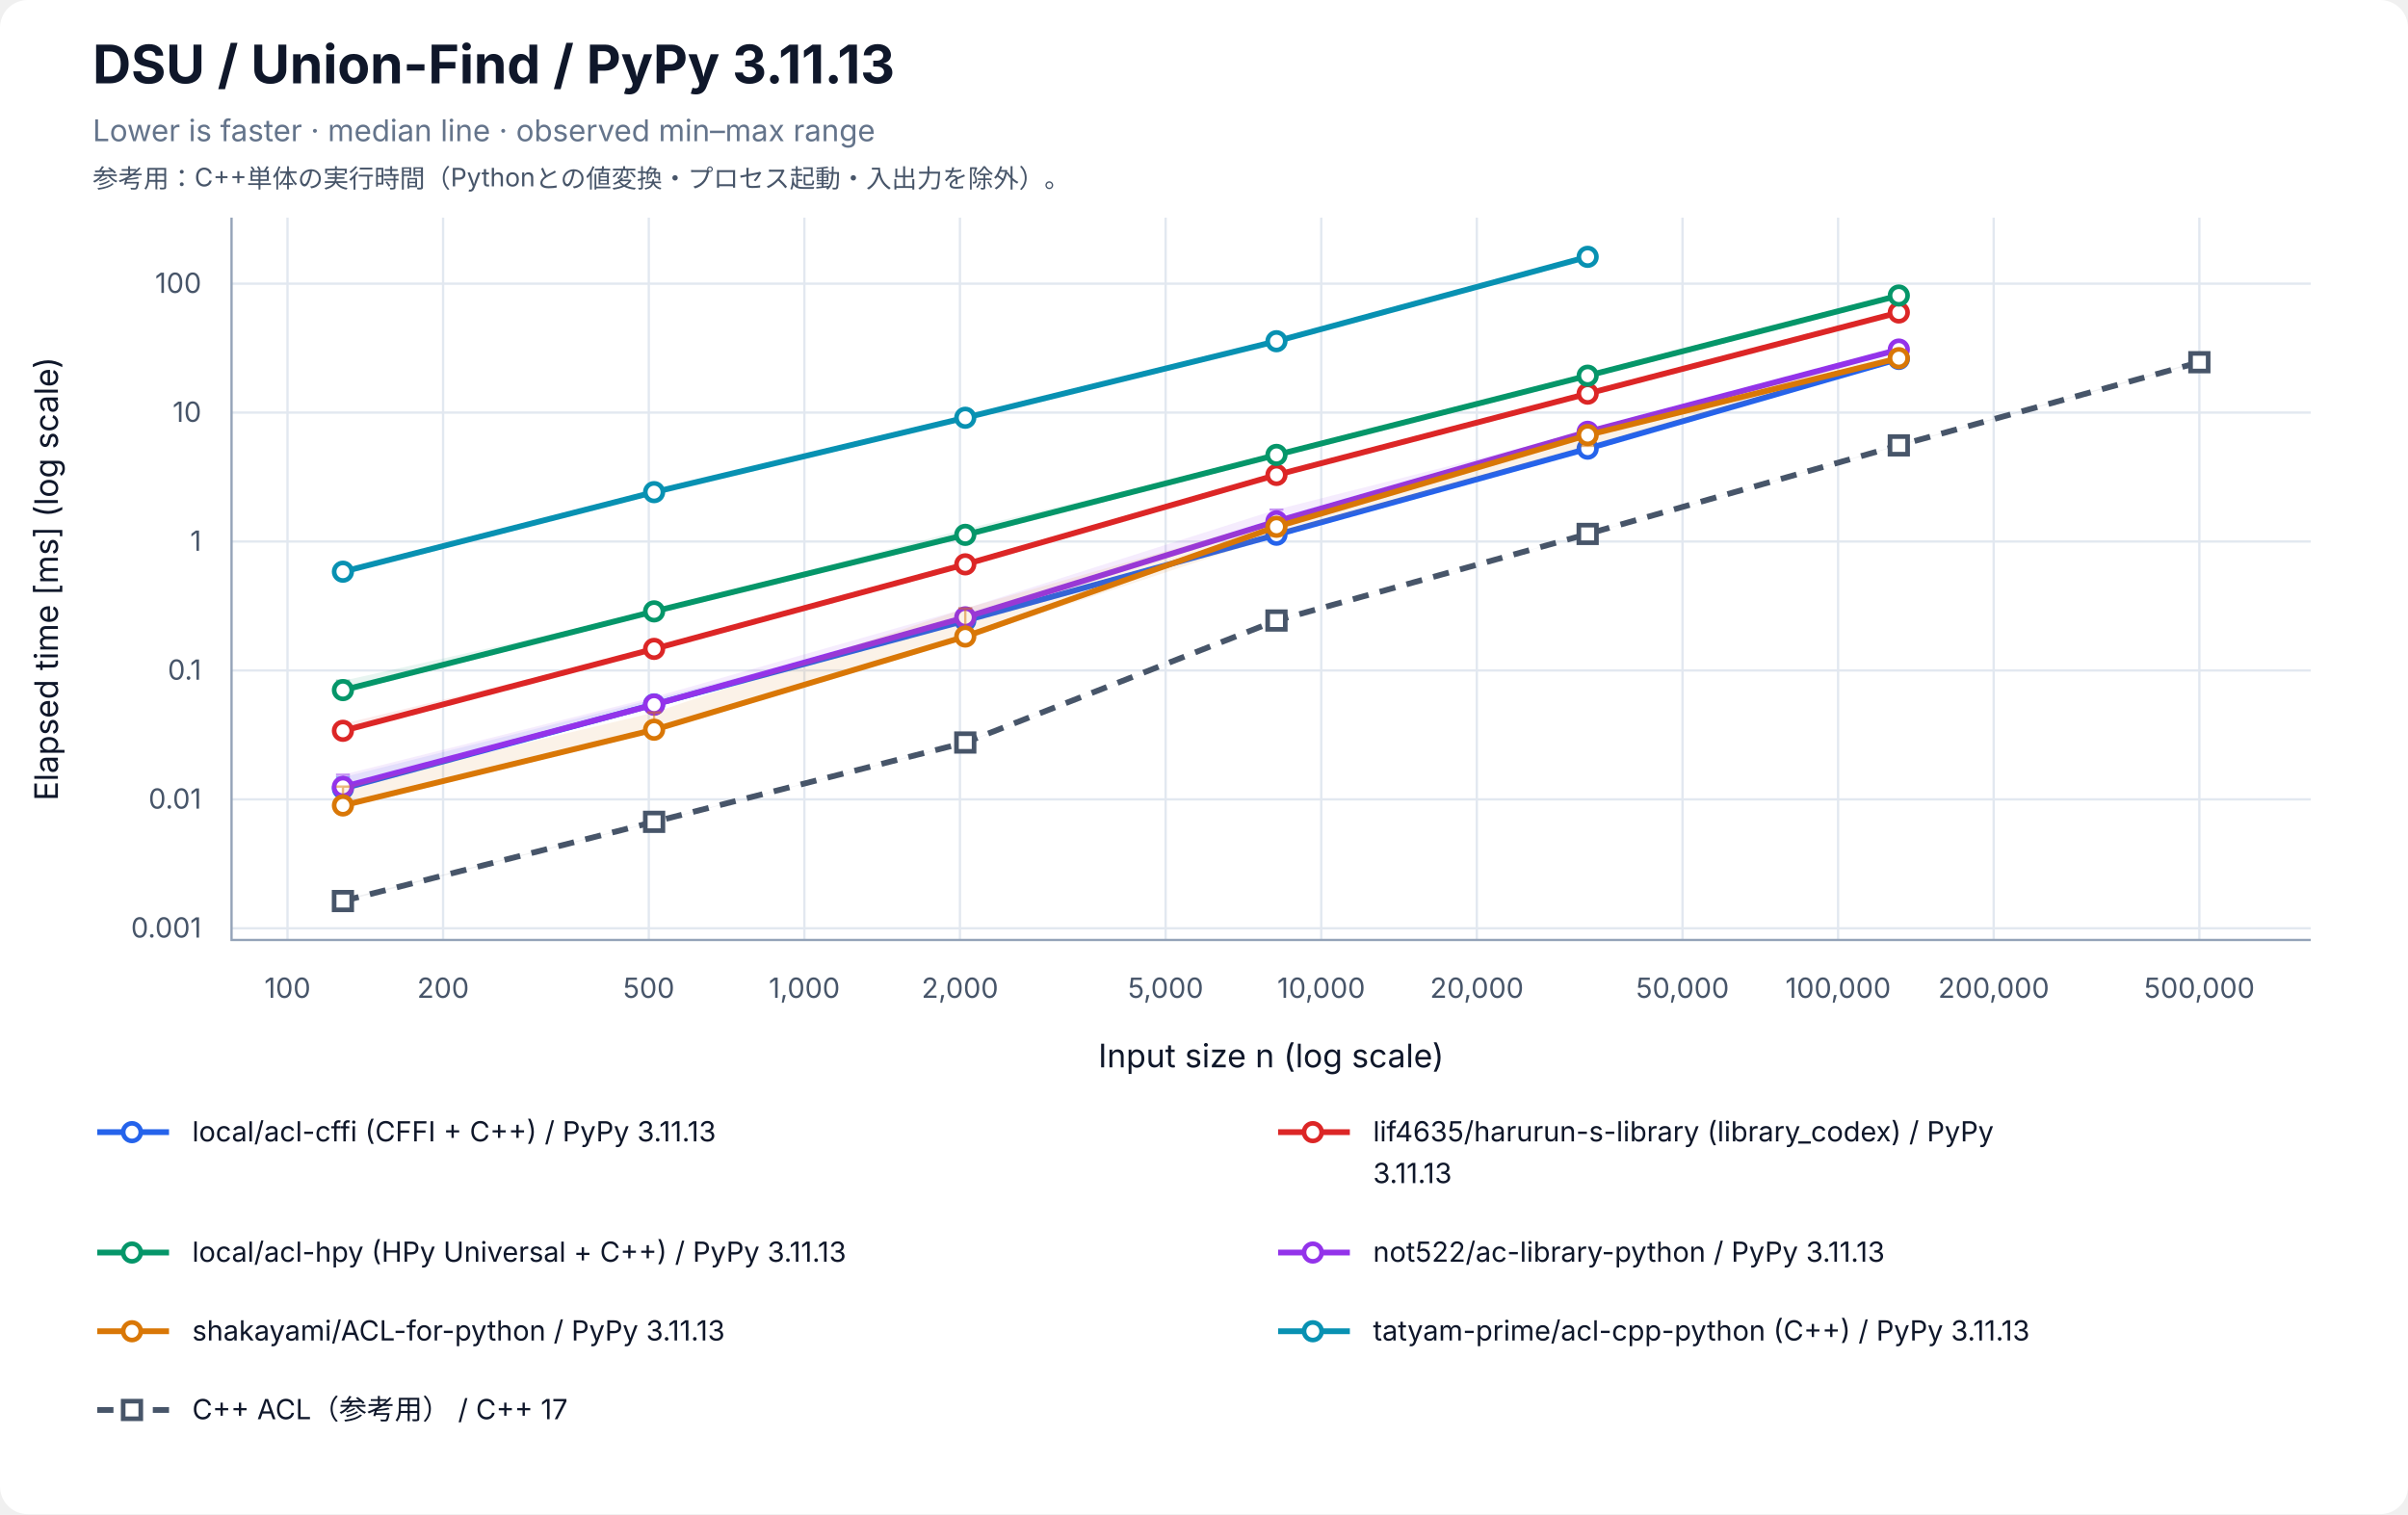
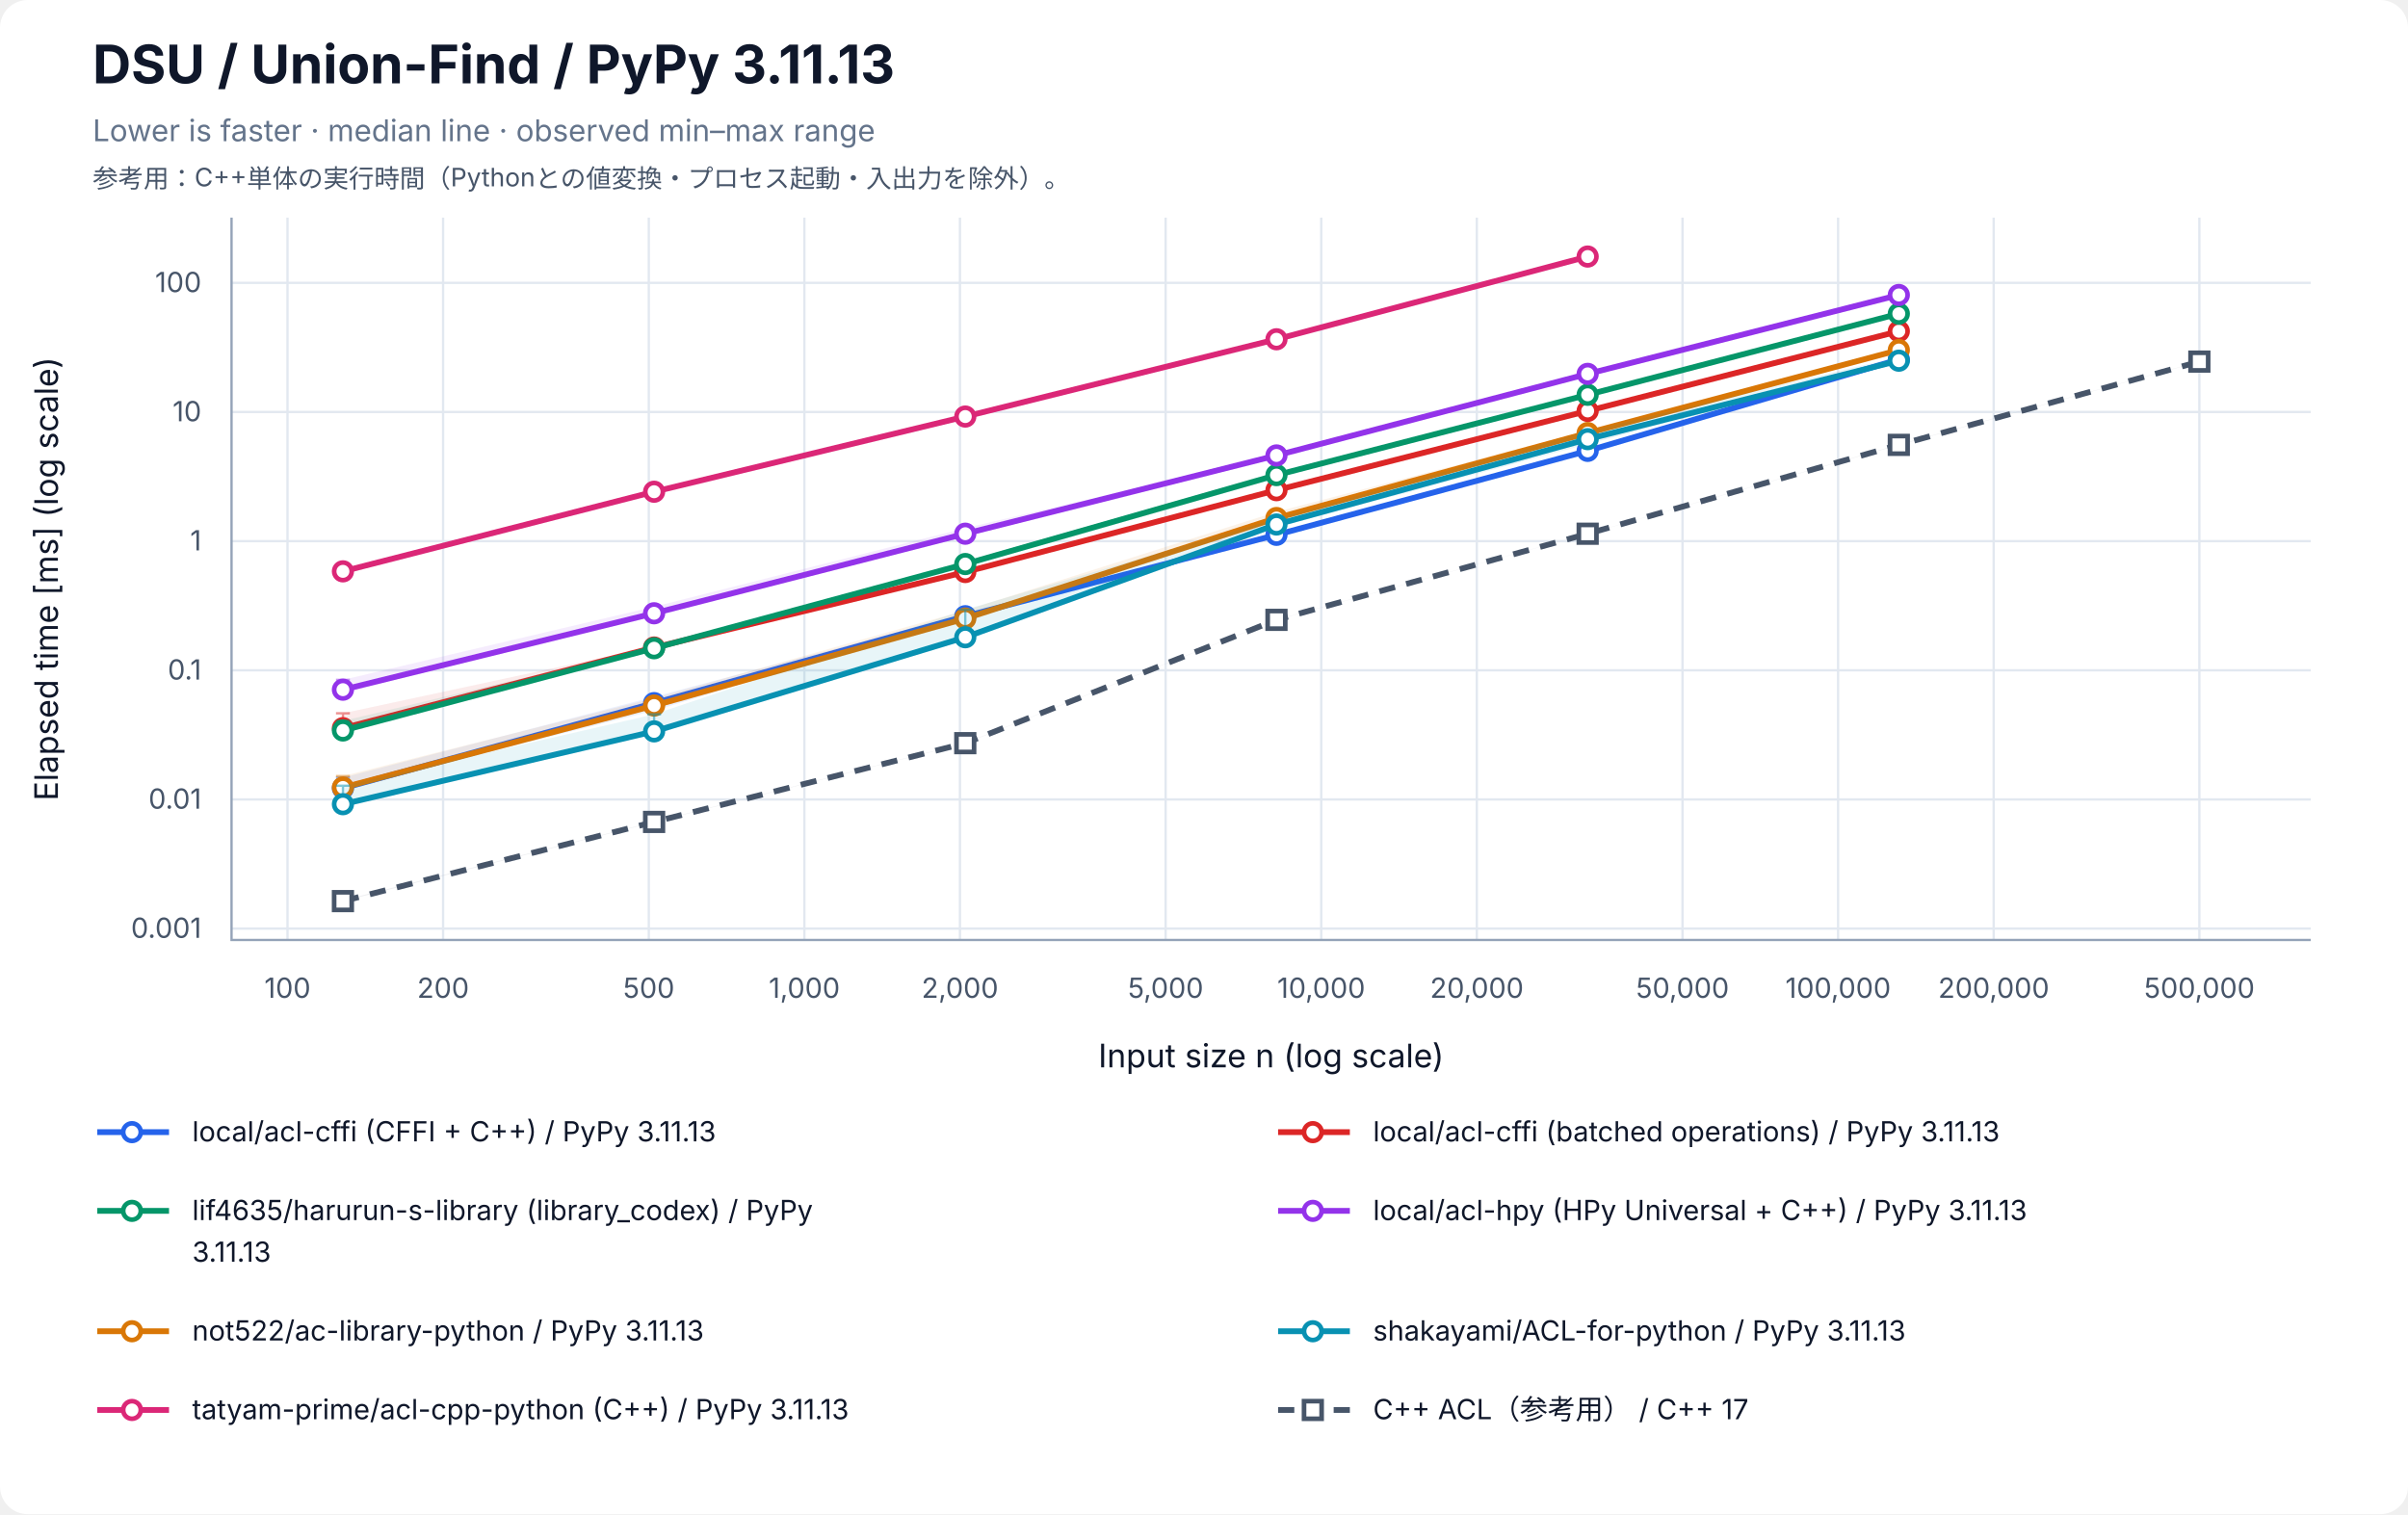
<svg xmlns="http://www.w3.org/2000/svg" width="1040" height="654" viewBox="0 0 1040 654" role="img" aria-labelledby="title desc">
  <rect width="100%" height="100%" rx="12" fill="white" />
  <g font-family="-apple-system, BlinkMacSystemFont, Segoe UI, sans-serif" fill="#0f172a">
    <text x="40" y="36" font-size="23" font-weight="700">DSU / Union-Find / PyPy 3.11.13</text>
    <text x="40" y="61" font-size="13" fill="#64748b">Lower is faster · median line · observed min–max range</text>
    <text x="40" y="81" font-size="11" fill="#475569">参考用：C++単体の実行時間（Pythonとの値変換・プロセス起動・入出力を除外）。</text>
    <line x1="124.17" y1="94" x2="124.17" y2="406" stroke="#e2e8f0" />
    <text x="124.17" y="431" font-size="12" text-anchor="middle" fill="#475569">100</text>
    <line x1="191.37" y1="94" x2="191.37" y2="406" stroke="#e2e8f0" />
    <text x="191.37" y="431" font-size="12" text-anchor="middle" fill="#475569">200</text>
    <line x1="280.21" y1="94" x2="280.21" y2="406" stroke="#e2e8f0" />
    <text x="280.21" y="431" font-size="12" text-anchor="middle" fill="#475569">500</text>
    <line x1="347.40" y1="94" x2="347.40" y2="406" stroke="#e2e8f0" />
    <text x="347.40" y="431" font-size="12" text-anchor="middle" fill="#475569">1,000</text>
    <line x1="414.60" y1="94" x2="414.60" y2="406" stroke="#e2e8f0" />
    <text x="414.60" y="431" font-size="12" text-anchor="middle" fill="#475569">2,000</text>
    <line x1="503.43" y1="94" x2="503.43" y2="406" stroke="#e2e8f0" />
    <text x="503.43" y="431" font-size="12" text-anchor="middle" fill="#475569">5,000</text>
    <line x1="570.63" y1="94" x2="570.63" y2="406" stroke="#e2e8f0" />
    <text x="570.63" y="431" font-size="12" text-anchor="middle" fill="#475569">10,000</text>
    <line x1="637.83" y1="94" x2="637.83" y2="406" stroke="#e2e8f0" />
    <text x="637.83" y="431" font-size="12" text-anchor="middle" fill="#475569">20,000</text>
    <line x1="726.66" y1="94" x2="726.66" y2="406" stroke="#e2e8f0" />
    <text x="726.66" y="431" font-size="12" text-anchor="middle" fill="#475569">50,000</text>
    <line x1="793.86" y1="94" x2="793.86" y2="406" stroke="#e2e8f0" />
    <text x="793.86" y="431" font-size="12" text-anchor="middle" fill="#475569">100,000</text>
    <line x1="861.06" y1="94" x2="861.06" y2="406" stroke="#e2e8f0" />
    <text x="861.06" y="431" font-size="12" text-anchor="middle" fill="#475569">200,000</text>
    <line x1="949.89" y1="94" x2="949.89" y2="406" stroke="#e2e8f0" />
    <text x="949.89" y="431" font-size="12" text-anchor="middle" fill="#475569">500,000</text>
-     <line x1="100" y1="400.95" x2="998" y2="400.95" stroke="#e2e8f0" />
-     <text x="87" y="404.95" font-size="12" text-anchor="end" fill="#475569">0.001</text>
-     <line x1="100" y1="345.27" x2="998" y2="345.27" stroke="#e2e8f0" />
-     <text x="87" y="349.27" font-size="12" text-anchor="end" fill="#475569">0.01</text>
-     <line x1="100" y1="289.58" x2="998" y2="289.58" stroke="#e2e8f0" />
-     <text x="87" y="293.58" font-size="12" text-anchor="end" fill="#475569">0.1</text>
-     <line x1="100" y1="233.89" x2="998" y2="233.89" stroke="#e2e8f0" />
-     <text x="87" y="237.89" font-size="12" text-anchor="end" fill="#475569">1</text>
-     <line x1="100" y1="178.20" x2="998" y2="178.20" stroke="#e2e8f0" />
-     <text x="87" y="182.20" font-size="12" text-anchor="end" fill="#475569">10</text>
-     <line x1="100" y1="122.52" x2="998" y2="122.52" stroke="#e2e8f0" />
-     <text x="87" y="126.52" font-size="12" text-anchor="end" fill="#475569">100</text>
+     <line x1="100" y1="401.08" x2="998" y2="401.08" stroke="#e2e8f0" />
+     <text x="87" y="405.08" font-size="12" text-anchor="end" fill="#475569">0.001</text>
+     <line x1="100" y1="345.30" x2="998" y2="345.30" stroke="#e2e8f0" />
+     <text x="87" y="349.30" font-size="12" text-anchor="end" fill="#475569">0.01</text>
+     <line x1="100" y1="289.52" x2="998" y2="289.52" stroke="#e2e8f0" />
+     <text x="87" y="293.52" font-size="12" text-anchor="end" fill="#475569">0.1</text>
+     <line x1="100" y1="233.73" x2="998" y2="233.73" stroke="#e2e8f0" />
+     <text x="87" y="237.73" font-size="12" text-anchor="end" fill="#475569">1</text>
+     <line x1="100" y1="177.95" x2="998" y2="177.95" stroke="#e2e8f0" />
+     <text x="87" y="181.95" font-size="12" text-anchor="end" fill="#475569">10</text>
+     <line x1="100" y1="122.17" x2="998" y2="122.17" stroke="#e2e8f0" />
+     <text x="87" y="126.17" font-size="12" text-anchor="end" fill="#475569">100</text>
    <path d="M100 94 V406 H998" fill="none" stroke="#94a3b8" />
    <text x="549" y="461" font-size="14" text-anchor="middle">Input size n (log scale)</text>
    <text transform="translate(25 250) rotate(-90)" font-size="14" text-anchor="middle">Elapsed time [ms] (log scale)</text>
-     <polygon points="148.11,335.72 282.50,301.95 416.90,267.39 551.30,230.66 685.70,193.58 820.09,154.80 820.09,155.23 685.70,193.97 551.30,231.22 416.90,268.67 282.50,304.92 148.11,340.61" fill="#2563eb" fill-opacity="0.09" />
-     <path d="M148.11,335.72 V340.61 M145.11,335.72 H151.11 M145.11,340.61 H151.11" stroke="#2563eb" stroke-opacity="0.5" fill="none" />
-     <path d="M282.50,301.95 V304.92 M279.50,301.95 H285.50 M279.50,304.92 H285.50" stroke="#2563eb" stroke-opacity="0.5" fill="none" />
-     <path d="M416.90,267.39 V268.67 M413.90,267.39 H419.90 M413.90,268.67 H419.90" stroke="#2563eb" stroke-opacity="0.5" fill="none" />
-     <path d="M551.30,230.66 V231.22 M548.30,230.66 H554.30 M548.30,231.22 H554.30" stroke="#2563eb" stroke-opacity="0.5" fill="none" />
-     <path d="M685.70,193.58 V193.97 M682.70,193.58 H688.70 M682.70,193.97 H688.70" stroke="#2563eb" stroke-opacity="0.5" fill="none" />
-     <path d="M820.09,154.80 V155.23 M817.09,154.80 H823.09 M817.09,155.23 H823.09" stroke="#2563eb" stroke-opacity="0.5" fill="none" />
-     <polyline points="148.11,340.57 282.50,304.26 416.90,268.05 551.30,230.96 685.70,193.78 820.09,155.03" fill="none" stroke="#2563eb" stroke-width="2.5" />
-     <circle cx="148.11" cy="340.57" r="3.8" fill="white" stroke="#2563eb" stroke-width="2" />
-     <circle cx="282.50" cy="304.26" r="3.8" fill="white" stroke="#2563eb" stroke-width="2" />
-     <circle cx="416.90" cy="268.05" r="3.8" fill="white" stroke="#2563eb" stroke-width="2" />
-     <circle cx="551.30" cy="230.96" r="3.8" fill="white" stroke="#2563eb" stroke-width="2" />
-     <circle cx="685.70" cy="193.78" r="3.8" fill="white" stroke="#2563eb" stroke-width="2" />
-     <circle cx="820.09" cy="155.03" r="3.8" fill="white" stroke="#2563eb" stroke-width="2" />
-     <polygon points="148.11,312.64 282.50,280.18 416.90,242.50 551.30,204.59 685.70,169.74 820.09,134.47 820.09,135.12 685.70,170.53 551.30,205.40 416.90,244.61 282.50,280.66 148.11,315.89" fill="#dc2626" fill-opacity="0.09" />
-     <path d="M148.11,312.64 V315.89 M145.11,312.64 H151.11 M145.11,315.89 H151.11" stroke="#dc2626" stroke-opacity="0.5" fill="none" />
-     <path d="M282.50,280.18 V280.66 M279.50,280.18 H285.50 M279.50,280.66 H285.50" stroke="#dc2626" stroke-opacity="0.5" fill="none" />
-     <path d="M416.90,242.50 V244.61 M413.90,242.50 H419.90 M413.90,244.61 H419.90" stroke="#dc2626" stroke-opacity="0.5" fill="none" />
-     <path d="M551.30,204.59 V205.40 M548.30,204.59 H554.30 M548.30,205.40 H554.30" stroke="#dc2626" stroke-opacity="0.5" fill="none" />
-     <path d="M685.70,169.74 V170.53 M682.70,169.74 H688.70 M682.70,170.53 H688.70" stroke="#dc2626" stroke-opacity="0.5" fill="none" />
-     <path d="M820.09,134.47 V135.12 M817.09,134.47 H823.09 M817.09,135.12 H823.09" stroke="#dc2626" stroke-opacity="0.5" fill="none" />
-     <polyline points="148.11,315.65 282.50,280.27 416.90,243.76 551.30,205.14 685.70,170.02 820.09,134.96" fill="none" stroke="#dc2626" stroke-width="2.5" />
-     <circle cx="148.11" cy="315.65" r="3.8" fill="white" stroke="#dc2626" stroke-width="2" />
-     <circle cx="282.50" cy="280.27" r="3.8" fill="white" stroke="#dc2626" stroke-width="2" />
-     <circle cx="416.90" cy="243.76" r="3.8" fill="white" stroke="#dc2626" stroke-width="2" />
-     <circle cx="551.30" cy="205.14" r="3.8" fill="white" stroke="#dc2626" stroke-width="2" />
-     <circle cx="685.70" cy="170.02" r="3.8" fill="white" stroke="#dc2626" stroke-width="2" />
-     <circle cx="820.09" cy="134.96" r="3.8" fill="white" stroke="#dc2626" stroke-width="2" />
-     <polygon points="148.11,294.05 282.50,264.03 416.90,228.52 551.30,196.18 685.70,162.12 820.09,127.50 820.09,127.77 685.70,162.86 551.30,196.70 416.90,231.15 282.50,264.18 148.11,299.30" fill="#059669" fill-opacity="0.09" />
-     <path d="M148.11,294.05 V299.30 M145.11,294.05 H151.11 M145.11,299.30 H151.11" stroke="#059669" stroke-opacity="0.5" fill="none" />
-     <path d="M282.50,264.03 V264.18 M279.50,264.03 H285.50 M279.50,264.18 H285.50" stroke="#059669" stroke-opacity="0.5" fill="none" />
-     <path d="M416.90,228.52 V231.15 M413.90,228.52 H419.90 M413.90,231.15 H419.90" stroke="#059669" stroke-opacity="0.5" fill="none" />
-     <path d="M551.30,196.18 V196.70 M548.30,196.18 H554.30 M548.30,196.70 H554.30" stroke="#059669" stroke-opacity="0.5" fill="none" />
-     <path d="M685.70,162.12 V162.86 M682.70,162.12 H688.70 M682.70,162.86 H688.70" stroke="#059669" stroke-opacity="0.5" fill="none" />
-     <path d="M820.09,127.50 V127.77 M817.09,127.50 H823.09 M817.09,127.77 H823.09" stroke="#059669" stroke-opacity="0.5" fill="none" />
-     <polyline points="148.11,298.07 282.50,264.07 416.90,231.02 551.30,196.49 685.70,162.27 820.09,127.65" fill="none" stroke="#059669" stroke-width="2.5" />
-     <circle cx="148.11" cy="298.07" r="3.8" fill="white" stroke="#059669" stroke-width="2" />
-     <circle cx="282.50" cy="264.07" r="3.8" fill="white" stroke="#059669" stroke-width="2" />
-     <circle cx="416.90" cy="231.02" r="3.8" fill="white" stroke="#059669" stroke-width="2" />
-     <circle cx="551.30" cy="196.49" r="3.8" fill="white" stroke="#059669" stroke-width="2" />
-     <circle cx="685.70" cy="162.27" r="3.8" fill="white" stroke="#059669" stroke-width="2" />
-     <circle cx="820.09" cy="127.65" r="3.8" fill="white" stroke="#059669" stroke-width="2" />
-     <polygon points="148.11,334.61 282.50,301.08 416.90,262.84 551.30,220.12 685.70,186.14 820.09,150.14 820.09,151.52 685.70,186.59 551.30,225.91 416.90,267.25 282.50,305.77 148.11,340.10" fill="#9333ea" fill-opacity="0.09" />
-     <path d="M148.11,334.61 V340.10 M145.11,334.61 H151.11 M145.11,340.10 H151.11" stroke="#9333ea" stroke-opacity="0.5" fill="none" />
-     <path d="M282.50,301.08 V305.77 M279.50,301.08 H285.50 M279.50,305.77 H285.50" stroke="#9333ea" stroke-opacity="0.5" fill="none" />
-     <path d="M416.90,262.84 V267.25 M413.90,262.84 H419.90 M413.90,267.25 H419.90" stroke="#9333ea" stroke-opacity="0.5" fill="none" />
-     <path d="M551.30,220.12 V225.91 M548.30,220.12 H554.30 M548.30,225.91 H554.30" stroke="#9333ea" stroke-opacity="0.5" fill="none" />
-     <path d="M685.70,186.14 V186.59 M682.70,186.14 H688.70 M682.70,186.59 H688.70" stroke="#9333ea" stroke-opacity="0.5" fill="none" />
-     <path d="M820.09,150.14 V151.52 M817.09,150.14 H823.09 M817.09,151.52 H823.09" stroke="#9333ea" stroke-opacity="0.5" fill="none" />
-     <polyline points="148.11,339.89 282.50,304.35 416.90,266.65 551.30,225.17 685.70,186.52 820.09,150.98" fill="none" stroke="#9333ea" stroke-width="2.5" />
-     <circle cx="148.11" cy="339.89" r="3.8" fill="white" stroke="#9333ea" stroke-width="2" />
-     <circle cx="282.50" cy="304.35" r="3.8" fill="white" stroke="#9333ea" stroke-width="2" />
-     <circle cx="416.90" cy="266.65" r="3.8" fill="white" stroke="#9333ea" stroke-width="2" />
-     <circle cx="551.30" cy="225.17" r="3.8" fill="white" stroke="#9333ea" stroke-width="2" />
-     <circle cx="685.70" cy="186.52" r="3.8" fill="white" stroke="#9333ea" stroke-width="2" />
-     <circle cx="820.09" cy="150.98" r="3.8" fill="white" stroke="#9333ea" stroke-width="2" />
-     <polygon points="148.11,339.75 282.50,307.73 416.90,262.78 551.30,224.47 685.70,185.21 820.09,152.86 820.09,155.27 685.70,192.58 551.30,231.42 416.90,275.79 282.50,315.57 148.11,347.98" fill="#d97706" fill-opacity="0.09" />
-     <path d="M148.11,339.75 V347.98 M145.11,339.75 H151.11 M145.11,347.98 H151.11" stroke="#d97706" stroke-opacity="0.5" fill="none" />
-     <path d="M282.50,307.73 V315.57 M279.50,307.73 H285.50 M279.50,315.57 H285.50" stroke="#d97706" stroke-opacity="0.5" fill="none" />
-     <path d="M416.90,262.78 V275.79 M413.90,262.78 H419.90 M413.90,275.79 H419.90" stroke="#d97706" stroke-opacity="0.5" fill="none" />
-     <path d="M551.30,224.47 V231.42 M548.30,224.47 H554.30 M548.30,231.42 H554.30" stroke="#d97706" stroke-opacity="0.5" fill="none" />
-     <path d="M685.70,185.21 V192.58 M682.70,185.21 H688.70 M682.70,192.58 H688.70" stroke="#d97706" stroke-opacity="0.5" fill="none" />
-     <path d="M820.09,152.86 V155.27 M817.09,152.86 H823.09 M817.09,155.27 H823.09" stroke="#d97706" stroke-opacity="0.5" fill="none" />
-     <polyline points="148.11,347.89 282.50,315.18 416.90,274.93 551.30,227.52 685.70,187.92 820.09,154.70" fill="none" stroke="#d97706" stroke-width="2.5" />
-     <circle cx="148.11" cy="347.89" r="3.8" fill="white" stroke="#d97706" stroke-width="2" />
-     <circle cx="282.50" cy="315.18" r="3.8" fill="white" stroke="#d97706" stroke-width="2" />
-     <circle cx="416.90" cy="274.93" r="3.8" fill="white" stroke="#d97706" stroke-width="2" />
-     <circle cx="551.30" cy="227.52" r="3.8" fill="white" stroke="#d97706" stroke-width="2" />
-     <circle cx="685.70" cy="187.92" r="3.8" fill="white" stroke="#d97706" stroke-width="2" />
-     <circle cx="820.09" cy="154.70" r="3.8" fill="white" stroke="#d97706" stroke-width="2" />
-     <polygon points="148.11,246.39 282.50,212.43 416.90,180.14 551.30,147.22 685.70,110.71 685.70,111.01 551.30,147.51 416.90,180.51 282.50,212.61 148.11,247.10" fill="#0891b2" fill-opacity="0.09" />
-     <path d="M148.11,246.39 V247.10 M145.11,246.39 H151.11 M145.11,247.10 H151.11" stroke="#0891b2" stroke-opacity="0.5" fill="none" />
-     <path d="M282.50,212.43 V212.61 M279.50,212.43 H285.50 M279.50,212.61 H285.50" stroke="#0891b2" stroke-opacity="0.5" fill="none" />
-     <path d="M416.90,180.14 V180.51 M413.90,180.14 H419.90 M413.90,180.51 H419.90" stroke="#0891b2" stroke-opacity="0.5" fill="none" />
-     <path d="M551.30,147.22 V147.51 M548.30,147.22 H554.30 M548.30,147.51 H554.30" stroke="#0891b2" stroke-opacity="0.5" fill="none" />
-     <path d="M685.70,110.71 V111.01 M682.70,110.71 H688.70 M682.70,111.01 H688.70" stroke="#0891b2" stroke-opacity="0.5" fill="none" />
-     <polyline points="148.11,246.93 282.50,212.57 416.90,180.44 551.30,147.38 685.70,110.93" fill="none" stroke="#0891b2" stroke-width="2.5" />
-     <circle cx="148.11" cy="246.93" r="3.8" fill="white" stroke="#0891b2" stroke-width="2" />
-     <circle cx="282.50" cy="212.57" r="3.8" fill="white" stroke="#0891b2" stroke-width="2" />
-     <circle cx="416.90" cy="180.44" r="3.8" fill="white" stroke="#0891b2" stroke-width="2" />
-     <circle cx="551.30" cy="147.38" r="3.8" fill="white" stroke="#0891b2" stroke-width="2" />
-     <circle cx="685.70" cy="110.93" r="3.8" fill="white" stroke="#0891b2" stroke-width="2" />
-     <polygon points="148.11,388.58 282.50,354.90 416.90,320.65 551.30,267.97 685.70,230.56 820.09,192.20 949.89,155.97 949.89,156.57 820.09,192.48 685.70,230.69 551.30,268.06 416.90,320.88 282.50,355.10 148.11,389.29" fill="#475569" fill-opacity="0.09" />
-     <path d="M148.11,388.58 V389.29 M145.11,388.58 H151.11 M145.11,389.29 H151.11" stroke="#475569" stroke-opacity="0.5" fill="none" />
-     <path d="M282.50,354.90 V355.10 M279.50,354.90 H285.50 M279.50,355.10 H285.50" stroke="#475569" stroke-opacity="0.5" fill="none" />
-     <path d="M416.90,320.65 V320.88 M413.90,320.65 H419.90 M413.90,320.88 H419.90" stroke="#475569" stroke-opacity="0.5" fill="none" />
-     <path d="M551.30,267.97 V268.06 M548.30,267.97 H554.30 M548.30,268.06 H554.30" stroke="#475569" stroke-opacity="0.5" fill="none" />
-     <path d="M685.70,230.56 V230.69 M682.70,230.56 H688.70 M682.70,230.69 H688.70" stroke="#475569" stroke-opacity="0.5" fill="none" />
-     <path d="M820.09,192.20 V192.48 M817.09,192.20 H823.09 M817.09,192.48 H823.09" stroke="#475569" stroke-opacity="0.5" fill="none" />
-     <path d="M949.89,155.97 V156.57 M946.89,155.97 H952.89 M946.89,156.57 H952.89" stroke="#475569" stroke-opacity="0.5" fill="none" />
-     <polyline points="148.11,389.18 282.50,354.97 416.90,320.71 551.30,268.02 685.70,230.62 820.09,192.37 949.89,156.45" fill="none" stroke="#475569" stroke-width="2.5" stroke-dasharray="7 5" />
-     <rect x="144.31" y="385.38" width="7.6" height="7.6" fill="white" stroke="#475569" stroke-width="2" />
-     <rect x="278.70" y="351.17" width="7.6" height="7.6" fill="white" stroke="#475569" stroke-width="2" />
-     <rect x="413.10" y="316.91" width="7.6" height="7.6" fill="white" stroke="#475569" stroke-width="2" />
-     <rect x="547.50" y="264.22" width="7.6" height="7.6" fill="white" stroke="#475569" stroke-width="2" />
-     <rect x="681.90" y="226.82" width="7.6" height="7.6" fill="white" stroke="#475569" stroke-width="2" />
-     <rect x="816.29" y="188.57" width="7.6" height="7.6" fill="white" stroke="#475569" stroke-width="2" />
-     <rect x="946.09" y="152.65" width="7.6" height="7.6" fill="white" stroke="#475569" stroke-width="2" />
+     <polygon points="148.11,335.89 282.50,300.93 416.90,265.26 551.30,230.80 685.70,194.14 820.09,154.57 820.09,155.65 685.70,194.95 551.30,231.29 416.90,266.22 282.50,306.93 148.11,340.55" fill="#2563eb" fill-opacity="0.09" />
+     <path d="M148.11,335.89 V340.55 M145.11,335.89 H151.11 M145.11,340.55 H151.11" stroke="#2563eb" stroke-opacity="0.5" fill="none" />
+     <path d="M282.50,300.93 V306.93 M279.50,300.93 H285.50 M279.50,306.93 H285.50" stroke="#2563eb" stroke-opacity="0.5" fill="none" />
+     <path d="M416.90,265.26 V266.22 M413.90,265.26 H419.90 M413.90,266.22 H419.90" stroke="#2563eb" stroke-opacity="0.5" fill="none" />
+     <path d="M551.30,230.80 V231.29 M548.30,230.80 H554.30 M548.30,231.29 H554.30" stroke="#2563eb" stroke-opacity="0.5" fill="none" />
+     <path d="M685.70,194.14 V194.95 M682.70,194.14 H688.70 M682.70,194.95 H688.70" stroke="#2563eb" stroke-opacity="0.5" fill="none" />
+     <path d="M820.09,154.57 V155.65 M817.09,154.57 H823.09 M817.09,155.65 H823.09" stroke="#2563eb" stroke-opacity="0.5" fill="none" />
+     <polyline points="148.11,340.44 282.50,303.70 416.90,266.16 551.30,231.01 685.70,194.74 820.09,155.26" fill="none" stroke="#2563eb" stroke-width="2.5" />
+     <circle cx="148.11" cy="340.44" r="3.8" fill="white" stroke="#2563eb" stroke-width="2" />
+     <circle cx="282.50" cy="303.70" r="3.8" fill="white" stroke="#2563eb" stroke-width="2" />
+     <circle cx="416.90" cy="266.16" r="3.8" fill="white" stroke="#2563eb" stroke-width="2" />
+     <circle cx="551.30" cy="231.01" r="3.8" fill="white" stroke="#2563eb" stroke-width="2" />
+     <circle cx="685.70" cy="194.74" r="3.8" fill="white" stroke="#2563eb" stroke-width="2" />
+     <circle cx="820.09" cy="155.26" r="3.8" fill="white" stroke="#2563eb" stroke-width="2" />
+     <polygon points="148.11,308.09 282.50,279.25 416.90,247.01 551.30,211.70 685.70,177.26 820.09,142.66 820.09,143.14 685.70,177.54 551.30,211.83 416.90,247.12 282.50,279.73 148.11,314.64" fill="#dc2626" fill-opacity="0.09" />
+     <path d="M148.11,308.09 V314.64 M145.11,308.09 H151.11 M145.11,314.64 H151.11" stroke="#dc2626" stroke-opacity="0.5" fill="none" />
+     <path d="M282.50,279.25 V279.73 M279.50,279.25 H285.50 M279.50,279.73 H285.50" stroke="#dc2626" stroke-opacity="0.5" fill="none" />
+     <path d="M416.90,247.01 V247.12 M413.90,247.01 H419.90 M413.90,247.12 H419.90" stroke="#dc2626" stroke-opacity="0.5" fill="none" />
+     <path d="M551.30,211.70 V211.83 M548.30,211.70 H554.30 M548.30,211.83 H554.30" stroke="#dc2626" stroke-opacity="0.5" fill="none" />
+     <path d="M685.70,177.26 V177.54 M682.70,177.26 H688.70 M682.70,177.54 H688.70" stroke="#dc2626" stroke-opacity="0.5" fill="none" />
+     <path d="M820.09,142.66 V143.14 M817.09,142.66 H823.09 M817.09,143.14 H823.09" stroke="#dc2626" stroke-opacity="0.5" fill="none" />
+     <polyline points="148.11,314.52 282.50,279.68 416.90,247.07 551.30,211.72 685.70,177.49 820.09,143.06" fill="none" stroke="#dc2626" stroke-width="2.5" />
+     <circle cx="148.11" cy="314.52" r="3.8" fill="white" stroke="#dc2626" stroke-width="2" />
+     <circle cx="282.50" cy="279.68" r="3.8" fill="white" stroke="#dc2626" stroke-width="2" />
+     <circle cx="416.90" cy="247.07" r="3.8" fill="white" stroke="#dc2626" stroke-width="2" />
+     <circle cx="551.30" cy="211.72" r="3.8" fill="white" stroke="#dc2626" stroke-width="2" />
+     <circle cx="685.70" cy="177.49" r="3.8" fill="white" stroke="#dc2626" stroke-width="2" />
+     <circle cx="820.09" cy="143.06" r="3.8" fill="white" stroke="#dc2626" stroke-width="2" />
+     <polygon points="148.11,311.38 282.50,279.38 416.90,242.29 551.30,204.38 685.70,170.34 820.09,135.43 820.09,135.73 685.70,170.66 551.30,205.41 416.90,244.00 282.50,280.11 148.11,315.72" fill="#059669" fill-opacity="0.09" />
+     <path d="M148.11,311.38 V315.72 M145.11,311.38 H151.11 M145.11,315.72 H151.11" stroke="#059669" stroke-opacity="0.5" fill="none" />
+     <path d="M282.50,279.38 V280.11 M279.50,279.38 H285.50 M279.50,280.11 H285.50" stroke="#059669" stroke-opacity="0.5" fill="none" />
+     <path d="M416.90,242.29 V244.00 M413.90,242.29 H419.90 M413.90,244.00 H419.90" stroke="#059669" stroke-opacity="0.5" fill="none" />
+     <path d="M551.30,204.38 V205.41 M548.30,204.38 H554.30 M548.30,205.41 H554.30" stroke="#059669" stroke-opacity="0.5" fill="none" />
+     <path d="M685.70,170.34 V170.66 M682.70,170.34 H688.70 M682.70,170.66 H688.70" stroke="#059669" stroke-opacity="0.5" fill="none" />
+     <path d="M820.09,135.43 V135.73 M817.09,135.43 H823.09 M817.09,135.73 H823.09" stroke="#059669" stroke-opacity="0.5" fill="none" />
+     <polyline points="148.11,315.51 282.50,279.99 416.90,243.62 551.30,205.21 685.70,170.52 820.09,135.50" fill="none" stroke="#059669" stroke-width="2.5" />
+     <circle cx="148.11" cy="315.51" r="3.8" fill="white" stroke="#059669" stroke-width="2" />
+     <circle cx="282.50" cy="279.99" r="3.8" fill="white" stroke="#059669" stroke-width="2" />
+     <circle cx="416.90" cy="243.62" r="3.8" fill="white" stroke="#059669" stroke-width="2" />
+     <circle cx="551.30" cy="205.21" r="3.8" fill="white" stroke="#059669" stroke-width="2" />
+     <circle cx="685.70" cy="170.52" r="3.8" fill="white" stroke="#059669" stroke-width="2" />
+     <circle cx="820.09" cy="135.50" r="3.8" fill="white" stroke="#059669" stroke-width="2" />
+     <polygon points="148.11,293.64 282.50,262.06 416.90,228.10 551.30,196.59 685.70,161.42 820.09,126.91 820.09,127.53 685.70,161.66 551.30,196.83 416.90,230.62 282.50,264.96 148.11,299.29" fill="#9333ea" fill-opacity="0.09" />
+     <path d="M148.11,293.64 V299.29 M145.11,293.64 H151.11 M145.11,299.29 H151.11" stroke="#9333ea" stroke-opacity="0.5" fill="none" />
+     <path d="M282.50,262.06 V264.96 M279.50,262.06 H285.50 M279.50,264.96 H285.50" stroke="#9333ea" stroke-opacity="0.5" fill="none" />
+     <path d="M416.90,228.10 V230.62 M413.90,228.10 H419.90 M413.90,230.62 H419.90" stroke="#9333ea" stroke-opacity="0.5" fill="none" />
+     <path d="M551.30,196.59 V196.83 M548.30,196.59 H554.30 M548.30,196.83 H554.30" stroke="#9333ea" stroke-opacity="0.5" fill="none" />
+     <path d="M685.70,161.42 V161.66 M682.70,161.42 H688.70 M682.70,161.66 H688.70" stroke="#9333ea" stroke-opacity="0.5" fill="none" />
+     <path d="M820.09,126.91 V127.53 M817.09,126.91 H823.09 M817.09,127.53 H823.09" stroke="#9333ea" stroke-opacity="0.5" fill="none" />
+     <polyline points="148.11,297.89 282.50,264.89 416.90,230.52 551.30,196.72 685.70,161.49 820.09,127.41" fill="none" stroke="#9333ea" stroke-width="2.5" />
+     <circle cx="148.11" cy="297.89" r="3.8" fill="white" stroke="#9333ea" stroke-width="2" />
+     <circle cx="282.50" cy="264.89" r="3.8" fill="white" stroke="#9333ea" stroke-width="2" />
+     <circle cx="416.90" cy="230.52" r="3.8" fill="white" stroke="#9333ea" stroke-width="2" />
+     <circle cx="551.30" cy="196.72" r="3.8" fill="white" stroke="#9333ea" stroke-width="2" />
+     <circle cx="685.70" cy="161.49" r="3.8" fill="white" stroke="#9333ea" stroke-width="2" />
+     <circle cx="820.09" cy="127.41" r="3.8" fill="white" stroke="#9333ea" stroke-width="2" />
+     <polygon points="148.11,335.21 282.50,301.56 416.90,263.64 551.30,221.07 685.70,186.06 820.09,150.46 820.09,151.83 685.70,187.77 551.30,225.44 416.90,267.59 282.50,305.88 148.11,340.22" fill="#d97706" fill-opacity="0.09" />
+     <path d="M148.11,335.21 V340.22 M145.11,335.21 H151.11 M145.11,340.22 H151.11" stroke="#d97706" stroke-opacity="0.5" fill="none" />
+     <path d="M282.50,301.56 V305.88 M279.50,301.56 H285.50 M279.50,305.88 H285.50" stroke="#d97706" stroke-opacity="0.5" fill="none" />
+     <path d="M416.90,263.64 V267.59 M413.90,263.64 H419.90 M413.90,267.59 H419.90" stroke="#d97706" stroke-opacity="0.5" fill="none" />
+     <path d="M551.30,221.07 V225.44 M548.30,221.07 H554.30 M548.30,225.44 H554.30" stroke="#d97706" stroke-opacity="0.5" fill="none" />
+     <path d="M685.70,186.06 V187.77 M682.70,186.06 H688.70 M682.70,187.77 H688.70" stroke="#d97706" stroke-opacity="0.5" fill="none" />
+     <path d="M820.09,150.46 V151.83 M817.09,150.46 H823.09 M817.09,151.83 H823.09" stroke="#d97706" stroke-opacity="0.5" fill="none" />
+     <polyline points="148.11,340.14 282.50,304.75 416.90,267.17 551.30,223.75 685.70,187.04 820.09,151.19" fill="none" stroke="#d97706" stroke-width="2.5" />
+     <circle cx="148.11" cy="340.14" r="3.8" fill="white" stroke="#d97706" stroke-width="2" />
+     <circle cx="282.50" cy="304.75" r="3.8" fill="white" stroke="#d97706" stroke-width="2" />
+     <circle cx="416.90" cy="267.17" r="3.8" fill="white" stroke="#d97706" stroke-width="2" />
+     <circle cx="551.30" cy="223.75" r="3.8" fill="white" stroke="#d97706" stroke-width="2" />
+     <circle cx="685.70" cy="187.04" r="3.8" fill="white" stroke="#d97706" stroke-width="2" />
+     <circle cx="820.09" cy="151.19" r="3.8" fill="white" stroke="#d97706" stroke-width="2" />
+     <polygon points="148.11,339.37 282.50,308.53 416.90,263.31 551.30,223.99 685.70,186.19 820.09,154.07 820.09,156.37 685.70,191.81 551.30,227.87 416.90,275.71 282.50,316.00 148.11,347.53" fill="#0891b2" fill-opacity="0.09" />
+     <path d="M148.11,339.37 V347.53 M145.11,339.37 H151.11 M145.11,347.53 H151.11" stroke="#0891b2" stroke-opacity="0.5" fill="none" />
+     <path d="M282.50,308.53 V316.00 M279.50,308.53 H285.50 M279.50,316.00 H285.50" stroke="#0891b2" stroke-opacity="0.5" fill="none" />
+     <path d="M416.90,263.31 V275.71 M413.90,263.31 H419.90 M413.90,275.71 H419.90" stroke="#0891b2" stroke-opacity="0.5" fill="none" />
+     <path d="M551.30,223.99 V227.87 M548.30,223.99 H554.30 M548.30,227.87 H554.30" stroke="#0891b2" stroke-opacity="0.5" fill="none" />
+     <path d="M685.70,186.19 V191.81 M682.70,186.19 H688.70 M682.70,191.81 H688.70" stroke="#0891b2" stroke-opacity="0.5" fill="none" />
+     <path d="M820.09,154.07 V156.37 M817.09,154.07 H823.09 M817.09,156.37 H823.09" stroke="#0891b2" stroke-opacity="0.5" fill="none" />
+     <polyline points="148.11,347.35 282.50,315.90 416.90,275.24 551.30,226.54 685.70,189.68 820.09,155.79" fill="none" stroke="#0891b2" stroke-width="2.5" />
+     <circle cx="148.11" cy="347.35" r="3.8" fill="white" stroke="#0891b2" stroke-width="2" />
+     <circle cx="282.50" cy="315.90" r="3.8" fill="white" stroke="#0891b2" stroke-width="2" />
+     <circle cx="416.90" cy="275.24" r="3.8" fill="white" stroke="#0891b2" stroke-width="2" />
+     <circle cx="551.30" cy="226.54" r="3.8" fill="white" stroke="#0891b2" stroke-width="2" />
+     <circle cx="685.70" cy="189.68" r="3.8" fill="white" stroke="#0891b2" stroke-width="2" />
+     <circle cx="820.09" cy="155.79" r="3.8" fill="white" stroke="#0891b2" stroke-width="2" />
+     <polygon points="148.11,246.58 282.50,212.13 416.90,179.43 551.30,146.29 685.70,110.71 685.70,111.14 551.30,146.87 416.90,180.02 282.50,212.67 148.11,246.92" fill="#db2777" fill-opacity="0.09" />
+     <path d="M148.11,246.58 V246.92 M145.11,246.58 H151.11 M145.11,246.92 H151.11" stroke="#db2777" stroke-opacity="0.5" fill="none" />
+     <path d="M282.50,212.13 V212.67 M279.50,212.13 H285.50 M279.50,212.67 H285.50" stroke="#db2777" stroke-opacity="0.5" fill="none" />
+     <path d="M416.90,179.43 V180.02 M413.90,179.43 H419.90 M413.90,180.02 H419.90" stroke="#db2777" stroke-opacity="0.5" fill="none" />
+     <path d="M551.30,146.29 V146.87 M548.30,146.29 H554.30 M548.30,146.87 H554.30" stroke="#db2777" stroke-opacity="0.5" fill="none" />
+     <path d="M685.70,110.71 V111.14 M682.70,110.71 H688.70 M682.70,111.14 H688.70" stroke="#db2777" stroke-opacity="0.5" fill="none" />
+     <polyline points="148.11,246.78 282.50,212.39 416.90,179.92 551.30,146.54 685.70,110.81" fill="none" stroke="#db2777" stroke-width="2.5" />
+     <circle cx="148.11" cy="246.78" r="3.8" fill="white" stroke="#db2777" stroke-width="2" />
+     <circle cx="282.50" cy="212.39" r="3.8" fill="white" stroke="#db2777" stroke-width="2" />
+     <circle cx="416.90" cy="179.92" r="3.8" fill="white" stroke="#db2777" stroke-width="2" />
+     <circle cx="551.30" cy="146.54" r="3.8" fill="white" stroke="#db2777" stroke-width="2" />
+     <circle cx="685.70" cy="110.81" r="3.8" fill="white" stroke="#db2777" stroke-width="2" />
+     <polygon points="148.11,388.82 282.50,354.91 416.90,320.88 551.30,267.65 685.70,230.50 820.09,192.01 949.89,156.12 949.89,156.26 820.09,192.23 685.70,230.57 551.30,267.79 416.90,321.05 282.50,355.12 148.11,389.29" fill="#475569" fill-opacity="0.09" />
+     <path d="M148.11,388.82 V389.29 M145.11,388.82 H151.11 M145.11,389.29 H151.11" stroke="#475569" stroke-opacity="0.5" fill="none" />
+     <path d="M282.50,354.91 V355.12 M279.50,354.91 H285.50 M279.50,355.12 H285.50" stroke="#475569" stroke-opacity="0.5" fill="none" />
+     <path d="M416.90,320.88 V321.05 M413.90,320.88 H419.90 M413.90,321.05 H419.90" stroke="#475569" stroke-opacity="0.5" fill="none" />
+     <path d="M551.30,267.65 V267.79 M548.30,267.65 H554.30 M548.30,267.79 H554.30" stroke="#475569" stroke-opacity="0.5" fill="none" />
+     <path d="M685.70,230.50 V230.57 M682.70,230.50 H688.70 M682.70,230.57 H688.70" stroke="#475569" stroke-opacity="0.5" fill="none" />
+     <path d="M820.09,192.01 V192.23 M817.09,192.01 H823.09 M817.09,192.23 H823.09" stroke="#475569" stroke-opacity="0.5" fill="none" />
+     <path d="M949.89,156.12 V156.26 M946.89,156.12 H952.89 M946.89,156.26 H952.89" stroke="#475569" stroke-opacity="0.5" fill="none" />
+     <polyline points="148.11,389.21 282.50,355.01 416.90,320.99 551.30,267.73 685.70,230.53 820.09,192.15 949.89,156.18" fill="none" stroke="#475569" stroke-width="2.5" stroke-dasharray="7 5" />
+     <rect x="144.31" y="385.41" width="7.6" height="7.6" fill="white" stroke="#475569" stroke-width="2" />
+     <rect x="278.70" y="351.21" width="7.6" height="7.6" fill="white" stroke="#475569" stroke-width="2" />
+     <rect x="413.10" y="317.19" width="7.6" height="7.6" fill="white" stroke="#475569" stroke-width="2" />
+     <rect x="547.50" y="263.93" width="7.6" height="7.6" fill="white" stroke="#475569" stroke-width="2" />
+     <rect x="681.90" y="226.73" width="7.6" height="7.6" fill="white" stroke="#475569" stroke-width="2" />
+     <rect x="816.29" y="188.35" width="7.6" height="7.6" fill="white" stroke="#475569" stroke-width="2" />
+     <rect x="946.09" y="152.38" width="7.6" height="7.6" fill="white" stroke="#475569" stroke-width="2" />
    <line x1="42" y1="489" x2="73" y2="489" stroke="#2563eb" stroke-width="2.5" />
    <circle cx="57.00" cy="489.00" r="3.8" fill="white" stroke="#2563eb" stroke-width="2" />
    <text x="83" y="493" font-size="12">local/acl-cffi (CFFI + C++) / PyPy 3.11.13</text>
    <line x1="552" y1="489" x2="583" y2="489" stroke="#dc2626" stroke-width="2.5" />
    <circle cx="567.00" cy="489.00" r="3.8" fill="white" stroke="#dc2626" stroke-width="2" />
-     <text x="593" y="493" font-size="12">lif4635/harurun-s-library (library_codex) / PyPy</text>
-     <text x="593" y="511" font-size="12">3.11.13</text>
-     <line x1="42" y1="541" x2="73" y2="541" stroke="#059669" stroke-width="2.5" />
-     <circle cx="57.00" cy="541.00" r="3.8" fill="white" stroke="#059669" stroke-width="2" />
-     <text x="83" y="545" font-size="12">local/acl-hpy (HPy Universal + C++) / PyPy 3.11.13</text>
-     <line x1="552" y1="541" x2="583" y2="541" stroke="#9333ea" stroke-width="2.5" />
-     <circle cx="567.00" cy="541.00" r="3.8" fill="white" stroke="#9333ea" stroke-width="2" />
-     <text x="593" y="545" font-size="12">not522/ac-library-python / PyPy 3.11.13</text>
+     <text x="593" y="493" font-size="12">local/acl-cffi (batched operations) / PyPy 3.11.13</text>
+     <line x1="42" y1="523" x2="73" y2="523" stroke="#059669" stroke-width="2.5" />
+     <circle cx="57.00" cy="523.00" r="3.8" fill="white" stroke="#059669" stroke-width="2" />
+     <text x="83" y="527" font-size="12">lif4635/harurun-s-library (library_codex) / PyPy</text>
+     <text x="83" y="545" font-size="12">3.11.13</text>
+     <line x1="552" y1="523" x2="583" y2="523" stroke="#9333ea" stroke-width="2.5" />
+     <circle cx="567.00" cy="523.00" r="3.8" fill="white" stroke="#9333ea" stroke-width="2" />
+     <text x="593" y="527" font-size="12">local/acl-hpy (HPy Universal + C++) / PyPy 3.11.13</text>
    <line x1="42" y1="575" x2="73" y2="575" stroke="#d97706" stroke-width="2.5" />
    <circle cx="57.00" cy="575.00" r="3.8" fill="white" stroke="#d97706" stroke-width="2" />
-     <text x="83" y="579" font-size="12">shakayami/ACL-for-python / PyPy 3.11.13</text>
+     <text x="83" y="579" font-size="12">not522/ac-library-python / PyPy 3.11.13</text>
    <line x1="552" y1="575" x2="583" y2="575" stroke="#0891b2" stroke-width="2.5" />
    <circle cx="567.00" cy="575.00" r="3.8" fill="white" stroke="#0891b2" stroke-width="2" />
-     <text x="593" y="579" font-size="12">tatyam-prime/acl-cpp-python (C++) / PyPy 3.11.13</text>
-     <line x1="42" y1="609" x2="73" y2="609" stroke="#475569" stroke-width="2.5" stroke-dasharray="7 5" />
-     <rect x="53.20" y="605.20" width="7.6" height="7.6" fill="white" stroke="#475569" stroke-width="2" />
-     <text x="83" y="613" font-size="12">C++ ACL（参考用） / C++ 17</text>
+     <text x="593" y="579" font-size="12">shakayami/ACL-for-python / PyPy 3.11.13</text>
+     <line x1="42" y1="609" x2="73" y2="609" stroke="#db2777" stroke-width="2.5" />
+     <circle cx="57.00" cy="609.00" r="3.8" fill="white" stroke="#db2777" stroke-width="2" />
+     <text x="83" y="613" font-size="12">tatyam-prime/acl-cpp-python (C++) / PyPy 3.11.13</text>
+     <line x1="552" y1="609" x2="583" y2="609" stroke="#475569" stroke-width="2.5" stroke-dasharray="7 5" />
+     <rect x="563.20" y="605.20" width="7.6" height="7.6" fill="white" stroke="#475569" stroke-width="2" />
+     <text x="593" y="613" font-size="12">C++ ACL（参考用） / C++ 17</text>
  </g>
</svg>
